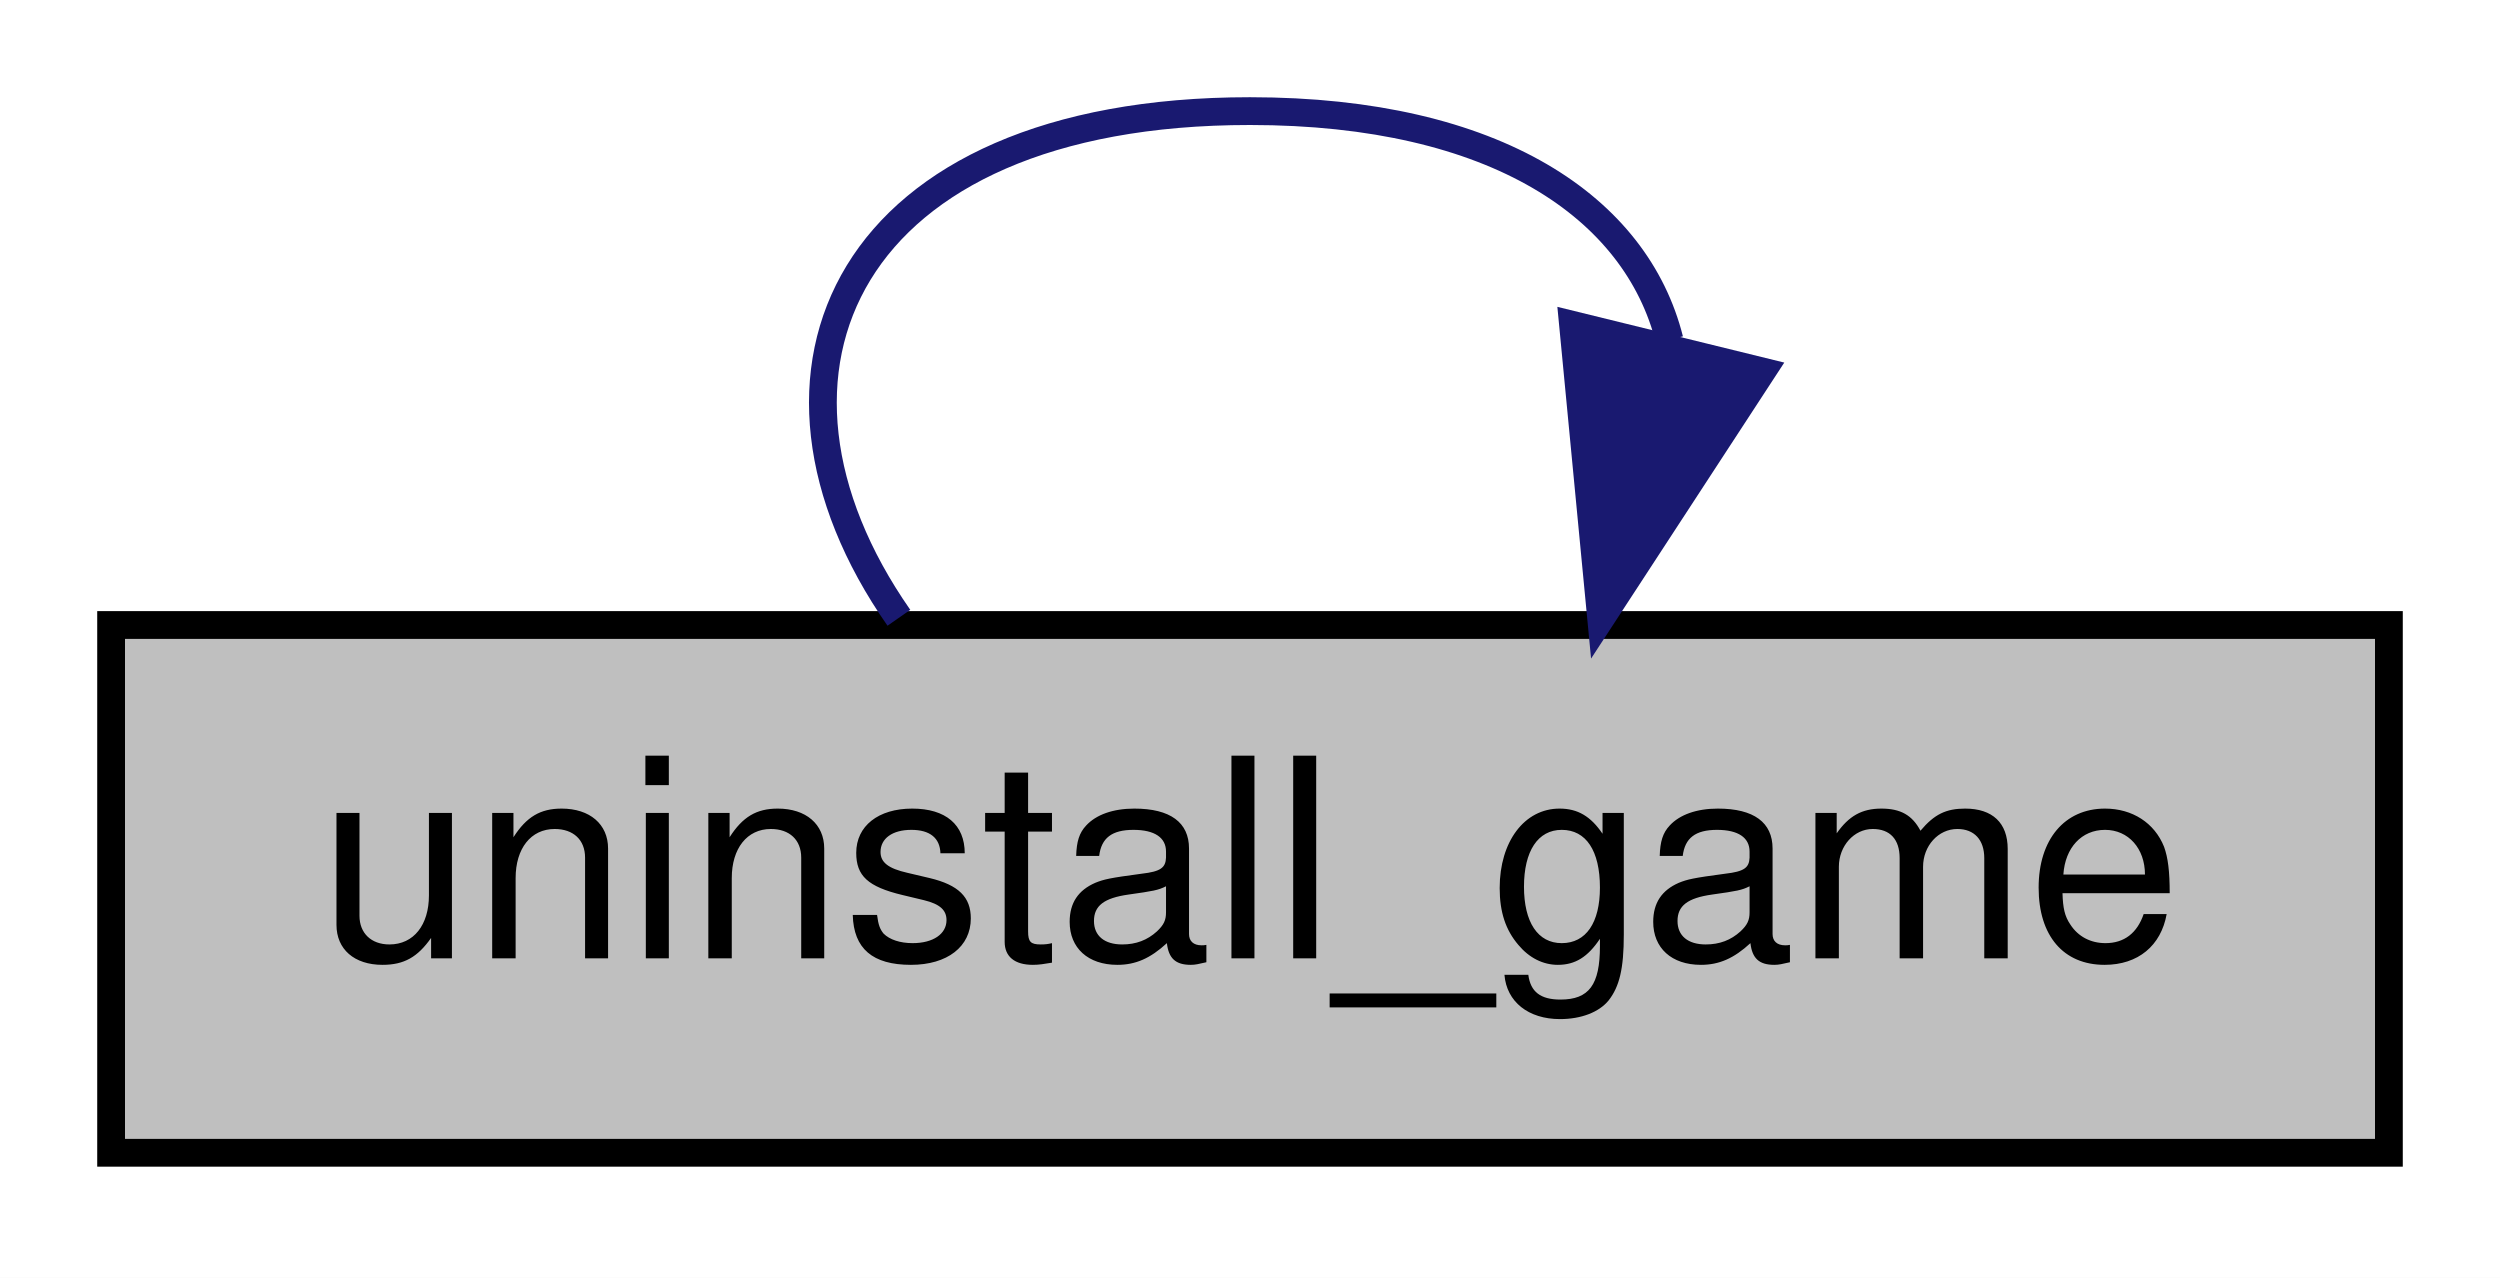
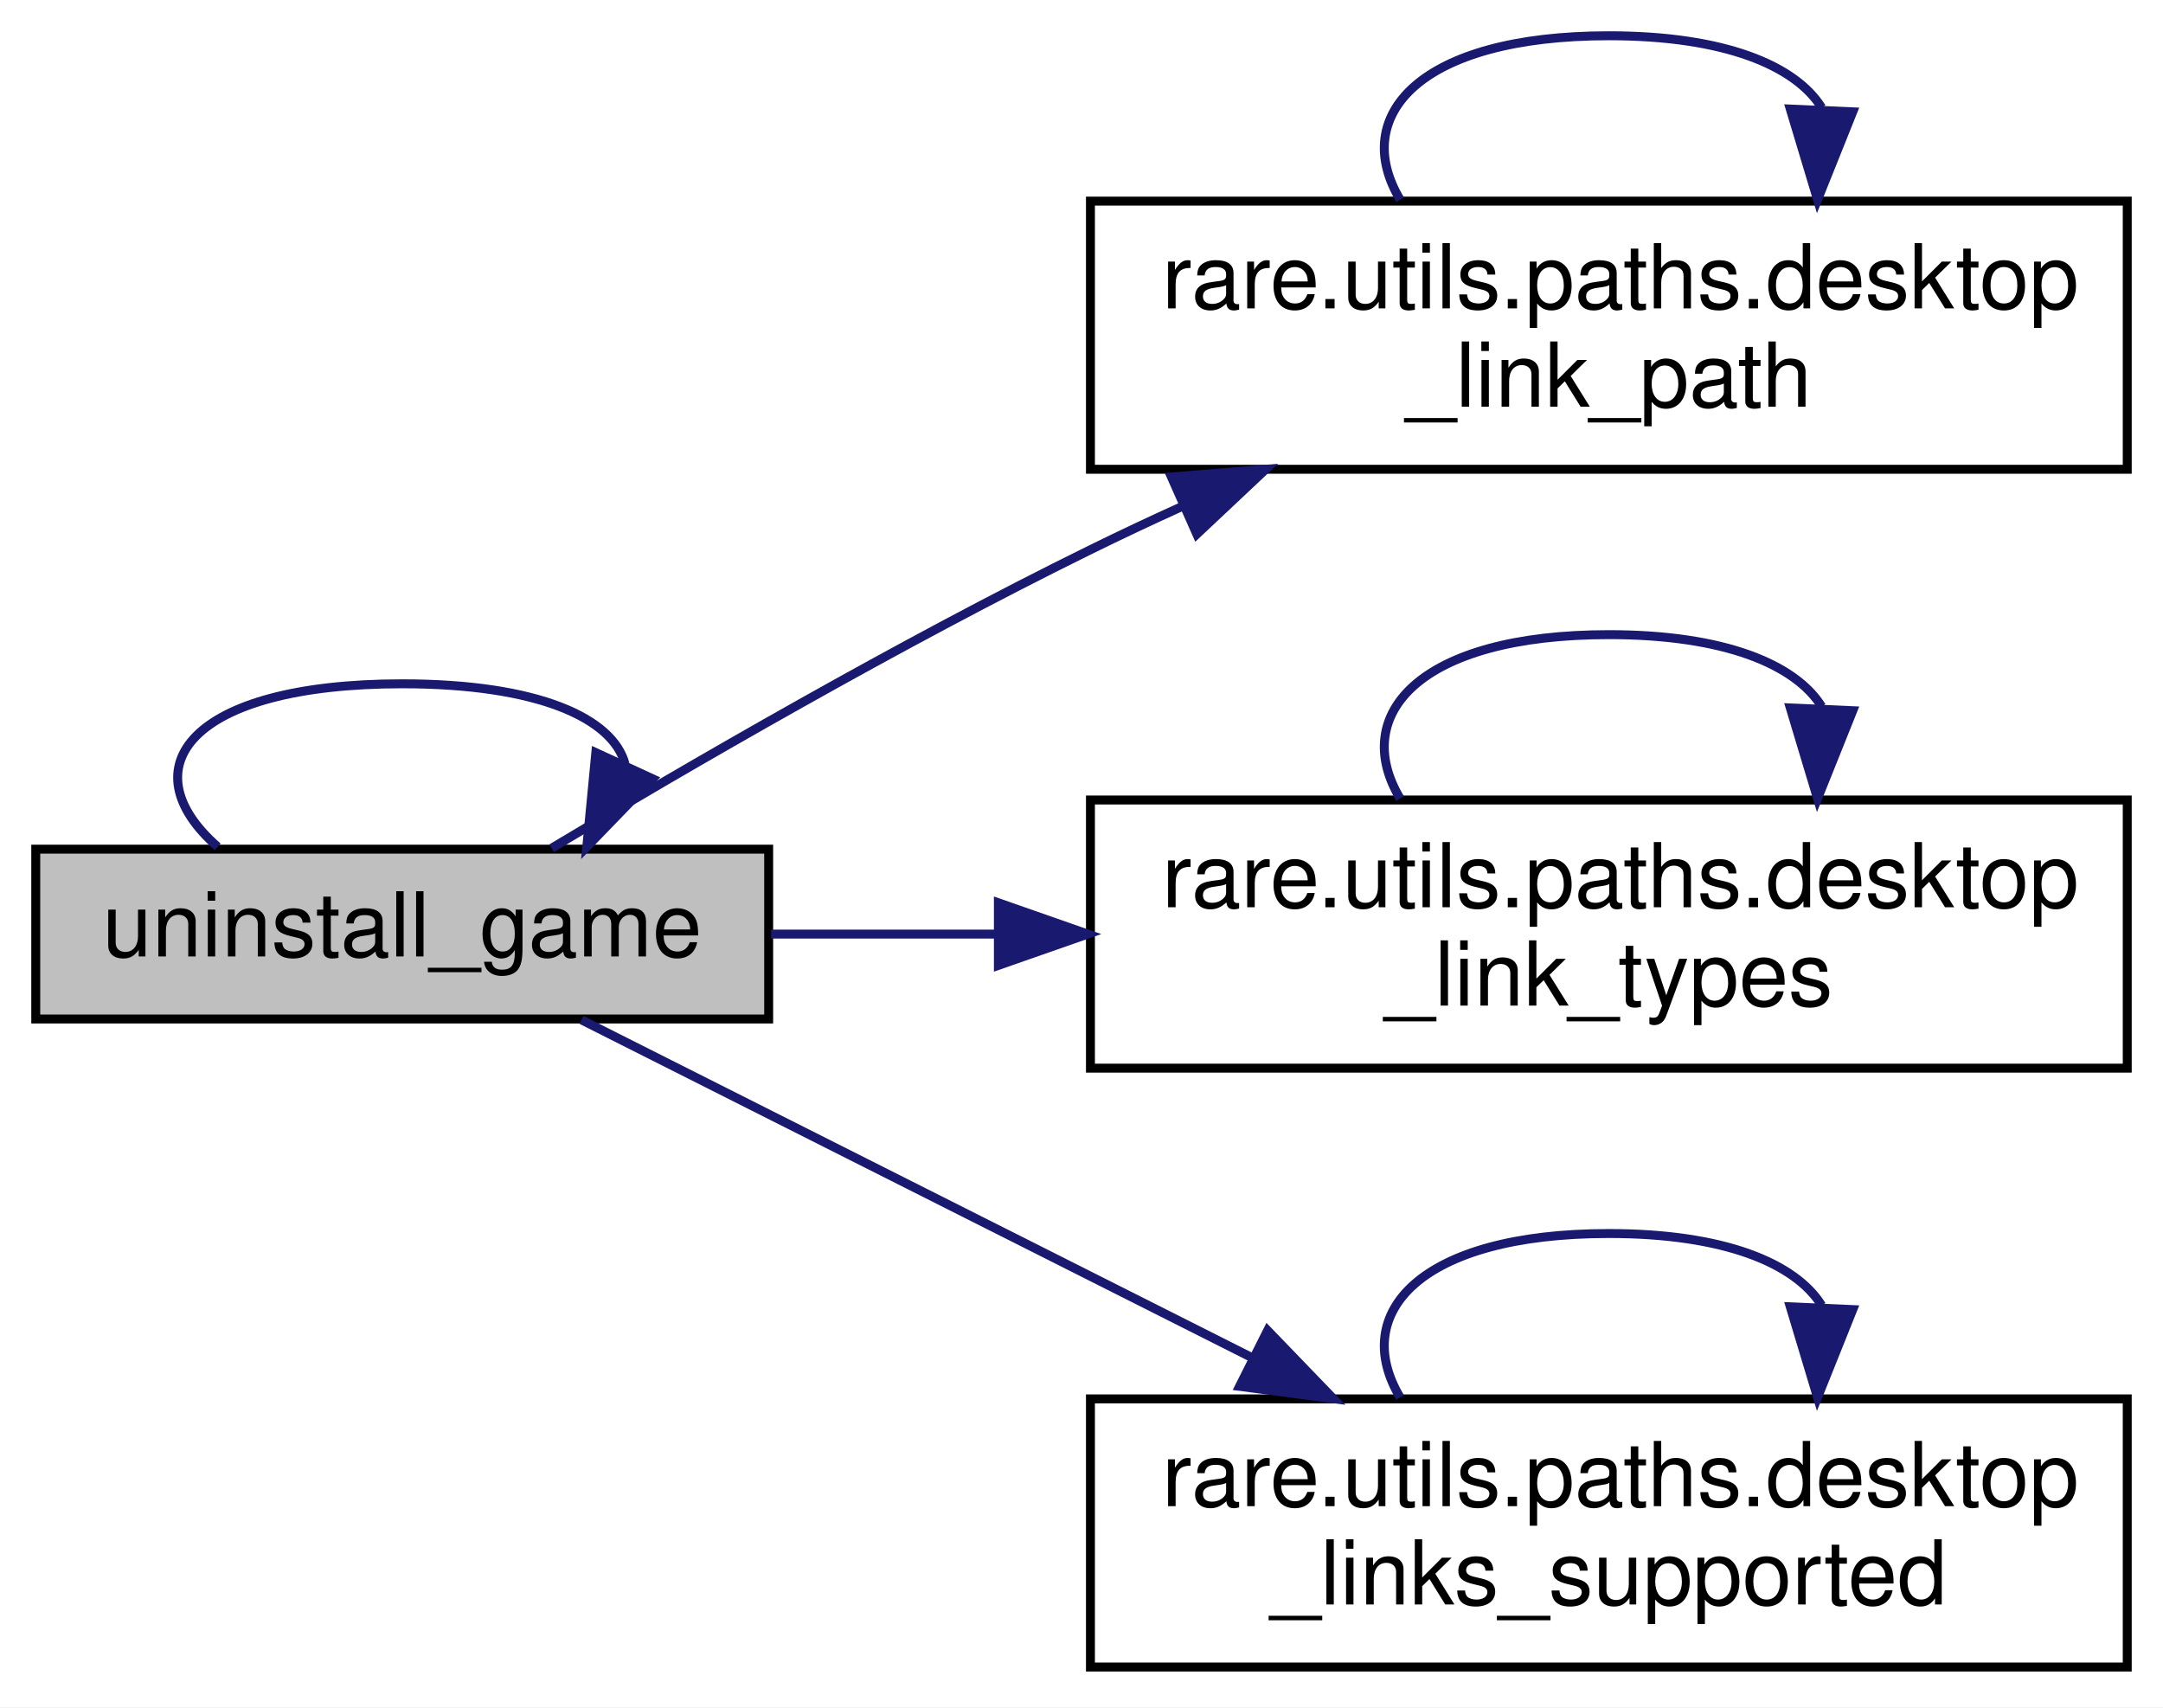
- <svg xmlns="http://www.w3.org/2000/svg" xmlns:xlink="http://www.w3.org/1999/xlink" width="90pt" height="46pt" viewBox="0.00 0.00 90.00 46.00">
-   <g id="graph0" class="graph" transform="scale(1 1) rotate(0) translate(4 42)">
-     <polygon fill="white" stroke="transparent" points="-4,4 -4,-42 86,-42 86,4 -4,4" />
+ <svg xmlns="http://www.w3.org/2000/svg" xmlns:xlink="http://www.w3.org/1999/xlink" width="242pt" height="191pt" viewBox="0.00 0.00 242.00 191.00">
+   <g id="graph0" class="graph" transform="scale(1 1) rotate(0) translate(4 187)">
+     <polygon fill="white" stroke="transparent" points="-4,4 -4,-187 238,-187 238,4 -4,4" />
    <g id="node1" class="node">
      <g id="a_node1">
        <a xlink:title=" ">
-           <polygon fill="#bfbfbf" stroke="black" points="0,-0.5 0,-19.5 82,-19.5 82,-0.5 0,-0.5" />
-           <text text-anchor="middle" x="41" y="-7.5" font-family="Helvetica,sans-Serif" font-size="10.00">uninstall_game</text>
+           <polygon fill="#bfbfbf" stroke="black" points="0,-73 0,-92 82,-92 82,-73 0,-73" />
+           <text text-anchor="middle" x="41" y="-80" font-family="Helvetica,sans-Serif" font-size="10.00">uninstall_game</text>
+         </a>
+       </g>
+     </g>
+     <g id="edge7" class="edge">
+       <path fill="none" stroke="midnightblue" d="M20.35,-92.26C10.3,-101.07 17.18,-110.5 41,-110.5 56.26,-110.5 64.57,-106.63 65.93,-101.53" />
+       <polygon fill="midnightblue" stroke="midnightblue" points="69.02,-99.87 61.65,-92.26 62.66,-102.8 69.02,-99.87" />
+     </g>
+     <g id="node2" class="node">
+       <g id="a_node2">
+         <a xlink:href="namespacerare_1_1utils_1_1paths.html#ac2e6ac6baa5376d3ea5aa8b63e2af2bd" target="_top" xlink:title="Creates the path of a shortcut link.">
+           <polygon fill="white" stroke="black" points="118,-134.5 118,-164.5 234,-164.5 234,-134.5 118,-134.5" />
+           <text text-anchor="start" x="126" y="-152.5" font-family="Helvetica,sans-Serif" font-size="10.00">rare.utils.paths.desktop</text>
+           <text text-anchor="middle" x="176" y="-141.5" font-family="Helvetica,sans-Serif" font-size="10.00">_link_path</text>
        </a>
      </g>
    </g>
    <g id="edge1" class="edge">
-       <path fill="none" stroke="midnightblue" d="M28.36,-19.76C22.21,-28.57 26.43,-38 41,-38 49.88,-38 54.91,-34.5 56.1,-29.77" />
-       <polygon fill="midnightblue" stroke="midnightblue" points="59.43,-28.63 53.64,-19.76 52.63,-30.3 59.43,-28.63" />
+       <path fill="none" stroke="midnightblue" d="M57.72,-92.11C72.89,-101.21 96.64,-115 118,-125.5 121.33,-127.14 124.79,-128.77 128.3,-130.36" />
+       <polygon fill="midnightblue" stroke="midnightblue" points="127.06,-133.64 137.62,-134.5 129.9,-127.24 127.06,-133.64" />
+     </g>
+     <g id="node3" class="node">
+       <g id="a_node3">
+         <a xlink:href="namespacerare_1_1utils_1_1paths.html#a87c539910fdff3dd0e2b1ee7c12bd1b7" target="_top" xlink:title=" ">
+           <polygon fill="white" stroke="black" points="118,-67.5 118,-97.5 234,-97.5 234,-67.5 118,-67.5" />
+           <text text-anchor="start" x="126" y="-85.5" font-family="Helvetica,sans-Serif" font-size="10.00">rare.utils.paths.desktop</text>
+           <text text-anchor="middle" x="176" y="-74.5" font-family="Helvetica,sans-Serif" font-size="10.00">_link_types</text>
+         </a>
+       </g>
+     </g>
+     <g id="edge3" class="edge">
+       <path fill="none" stroke="midnightblue" d="M82.27,-82.5C90.29,-82.5 98.92,-82.5 107.57,-82.5" />
+       <polygon fill="midnightblue" stroke="midnightblue" points="107.7,-86 117.7,-82.5 107.7,-79 107.7,-86" />
+     </g>
+     <g id="node4" class="node">
+       <g id="a_node4">
+         <a xlink:href="namespacerare_1_1utils_1_1paths.html#a328faa5a142700be21313b72953aab76" target="_top" xlink:title=" ">
+           <polygon fill="white" stroke="black" points="118,-0.5 118,-30.5 234,-30.5 234,-0.5 118,-0.5" />
+           <text text-anchor="start" x="126" y="-18.5" font-family="Helvetica,sans-Serif" font-size="10.00">rare.utils.paths.desktop</text>
+           <text text-anchor="middle" x="176" y="-7.5" font-family="Helvetica,sans-Serif" font-size="10.00">_links_supported</text>
+         </a>
+       </g>
+     </g>
+     <g id="edge5" class="edge">
+       <path fill="none" stroke="midnightblue" d="M61.06,-72.9C80.55,-63.08 111.38,-47.55 136.06,-35.12" />
+       <polygon fill="midnightblue" stroke="midnightblue" points="137.82,-38.15 145.18,-30.52 134.68,-31.9 137.82,-38.15" />
+     </g>
+     <g id="edge2" class="edge">
+       <path fill="none" stroke="midnightblue" d="M152.65,-164.66C147.02,-174.06 154.8,-183 176,-183 188.92,-183 196.86,-179.68 199.81,-174.96" />
+       <polygon fill="midnightblue" stroke="midnightblue" points="203.29,-174.49 199.35,-164.66 196.3,-174.8 203.29,-174.49" />
+     </g>
+     <g id="edge4" class="edge">
+       <path fill="none" stroke="midnightblue" d="M152.65,-97.66C147.02,-107.06 154.8,-116 176,-116 188.92,-116 196.86,-112.68 199.81,-107.96" />
+       <polygon fill="midnightblue" stroke="midnightblue" points="203.29,-107.49 199.35,-97.66 196.3,-107.8 203.29,-107.49" />
+     </g>
+     <g id="edge6" class="edge">
+       <path fill="none" stroke="midnightblue" d="M152.65,-30.66C147.02,-40.06 154.8,-49 176,-49 188.92,-49 196.86,-45.68 199.81,-40.96" />
+       <polygon fill="midnightblue" stroke="midnightblue" points="203.29,-40.49 199.35,-30.66 196.3,-40.8 203.29,-40.49" />
    </g>
  </g>
</svg>
